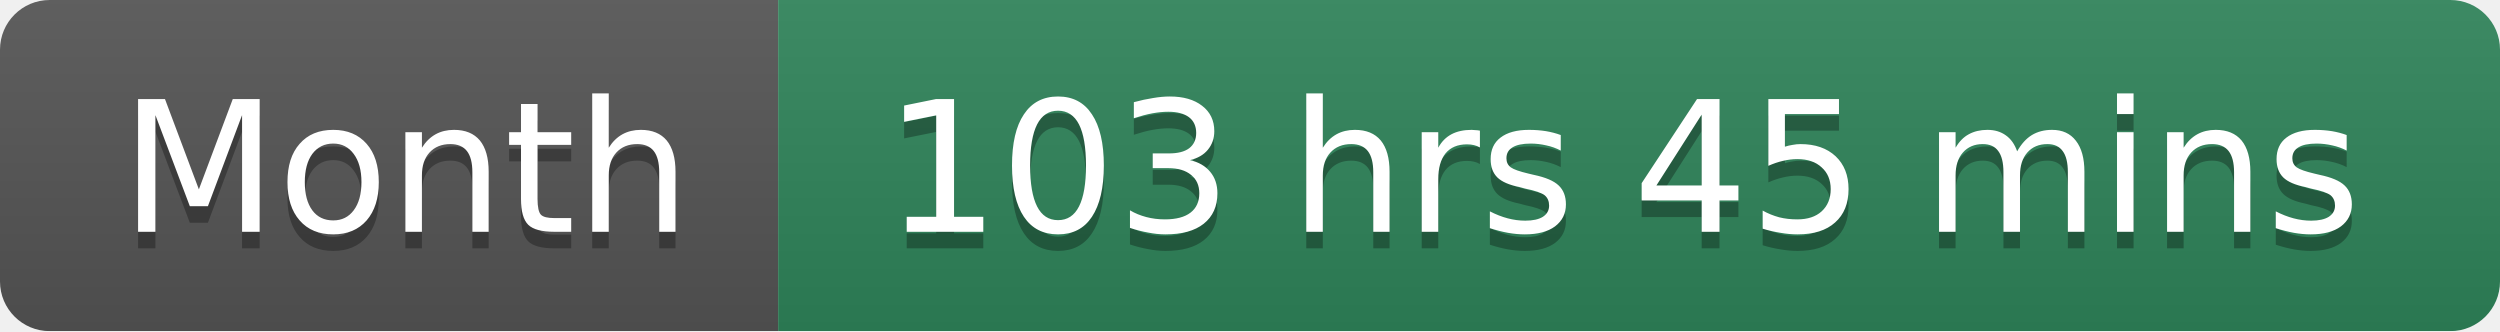
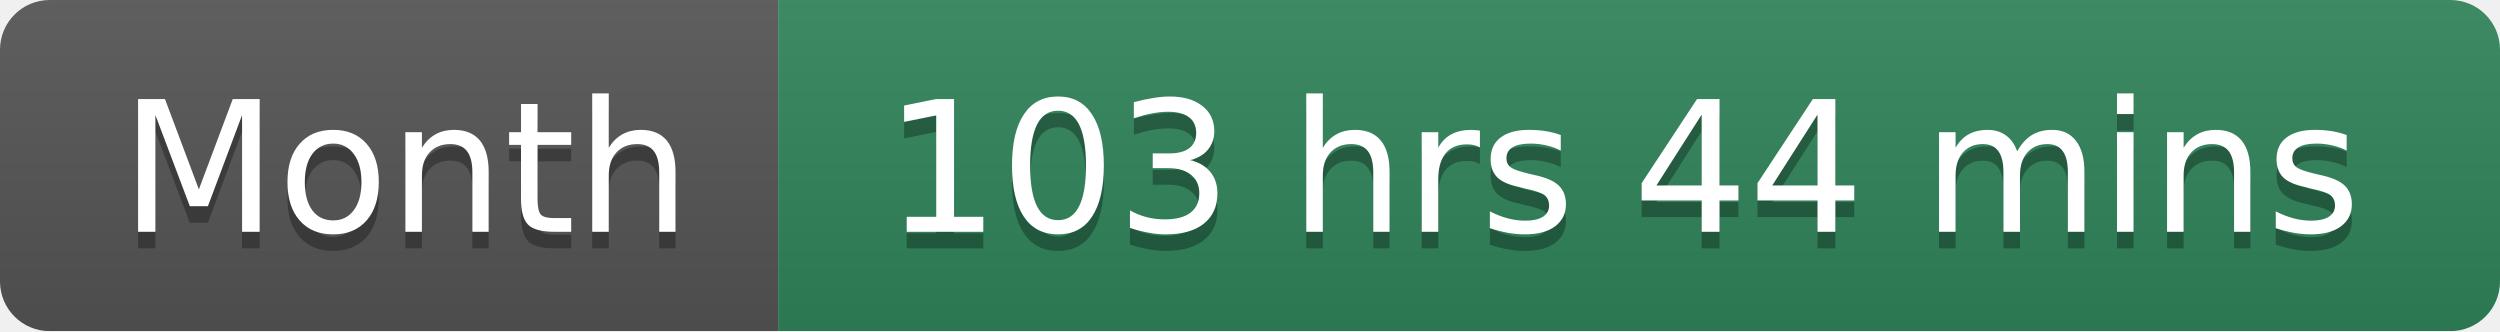
<svg xmlns="http://www.w3.org/2000/svg" width="151" height="20">
  <linearGradient id="smooth" x2="0" y2="100%">
    <stop offset="0" stop-color="#bbb" stop-opacity=".1" />
    <stop offset="1" stop-opacity=".1" />
  </linearGradient>
  <mask id="round">
    <rect width="151" height="20" rx="3" fill="#fff" />
  </mask>
  <g mask="url(#round)">
    <rect width="47" height="20" fill="#555" />
    <rect x="47" width="104" height="20" fill="#2F855A" />
    <rect width="151" height="20" fill="url(#smooth)" />
  </g>
  <g fill="#fff" text-anchor="middle" font-family="DejaVu Sans,Verdana,Geneva,sans-serif" font-size="11">
    <text x="24.5" y="15" fill="#010101" fill-opacity=".3">Month</text>
    <text x="24.5" y="14">Month</text>
-     <text x="98" y="15" fill="#010101" fill-opacity=".3">103 hrs 45 mins</text>
-     <text x="98" y="14">103 hrs 45 mins</text>
+     <text x="98" y="15" fill="#010101" fill-opacity=".3">103 hrs 44 mins</text>
+     <text x="98" y="14">103 hrs 44 mins</text>
  </g>
</svg>
